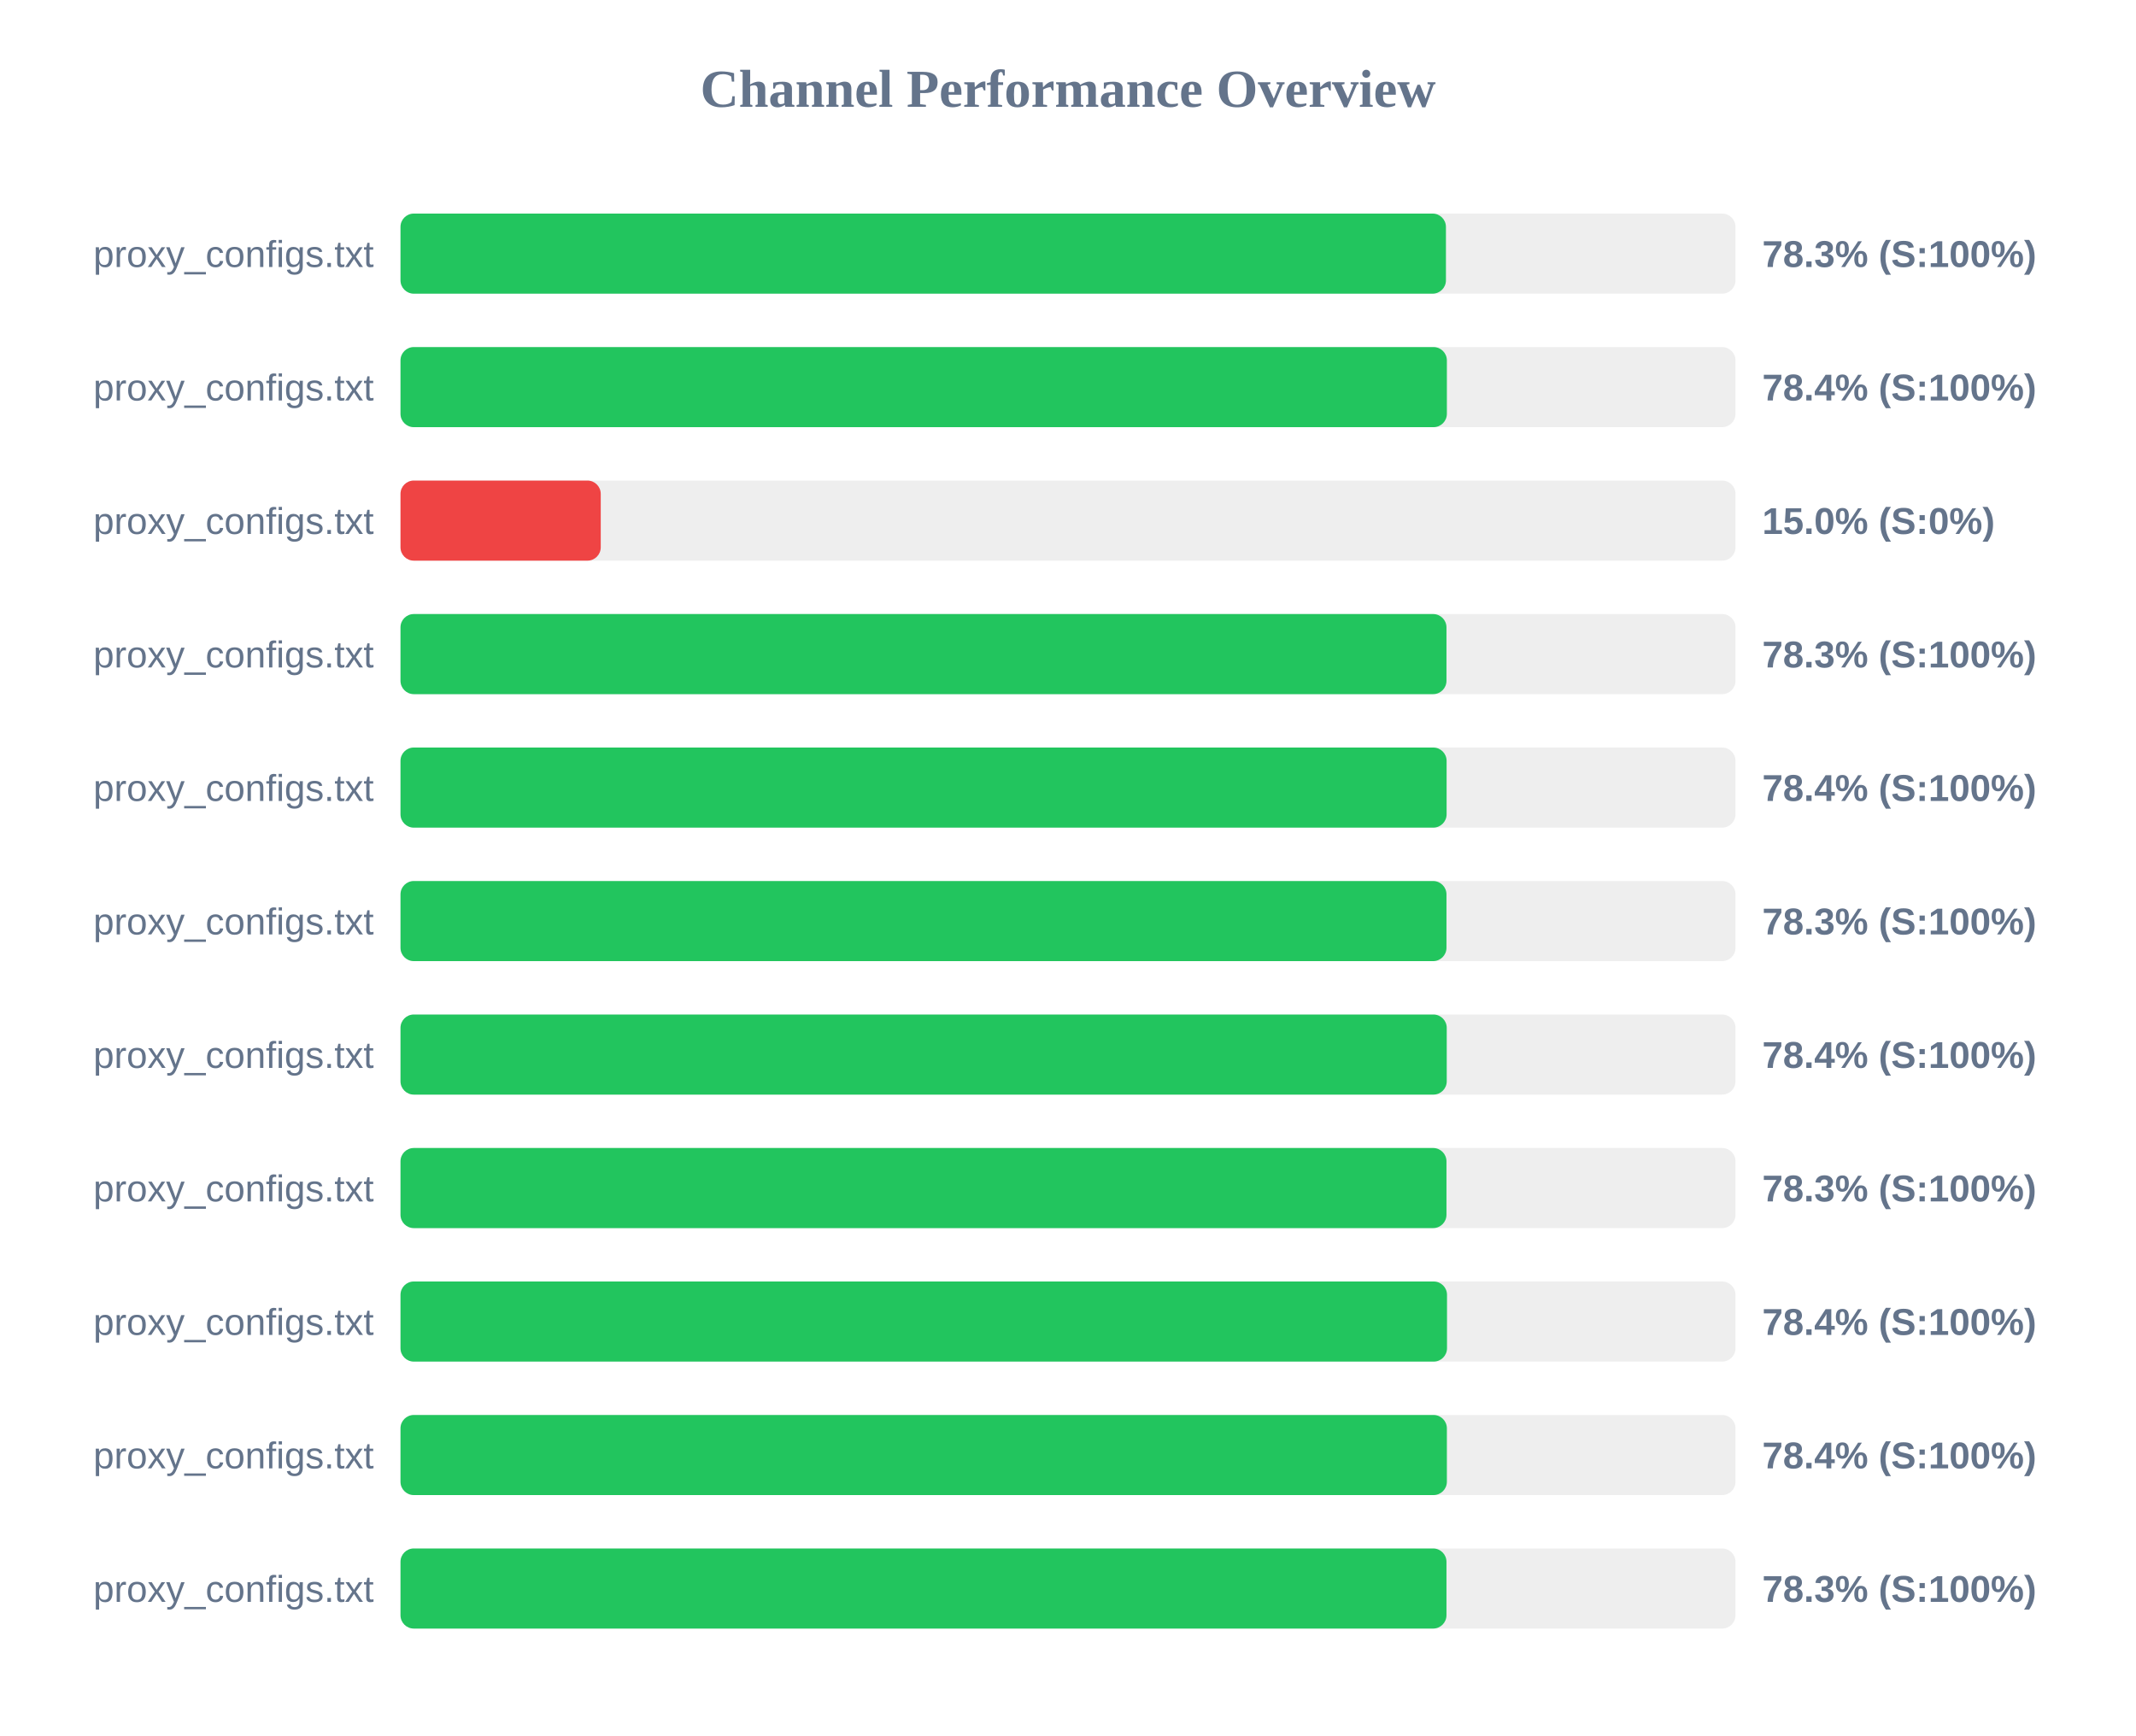
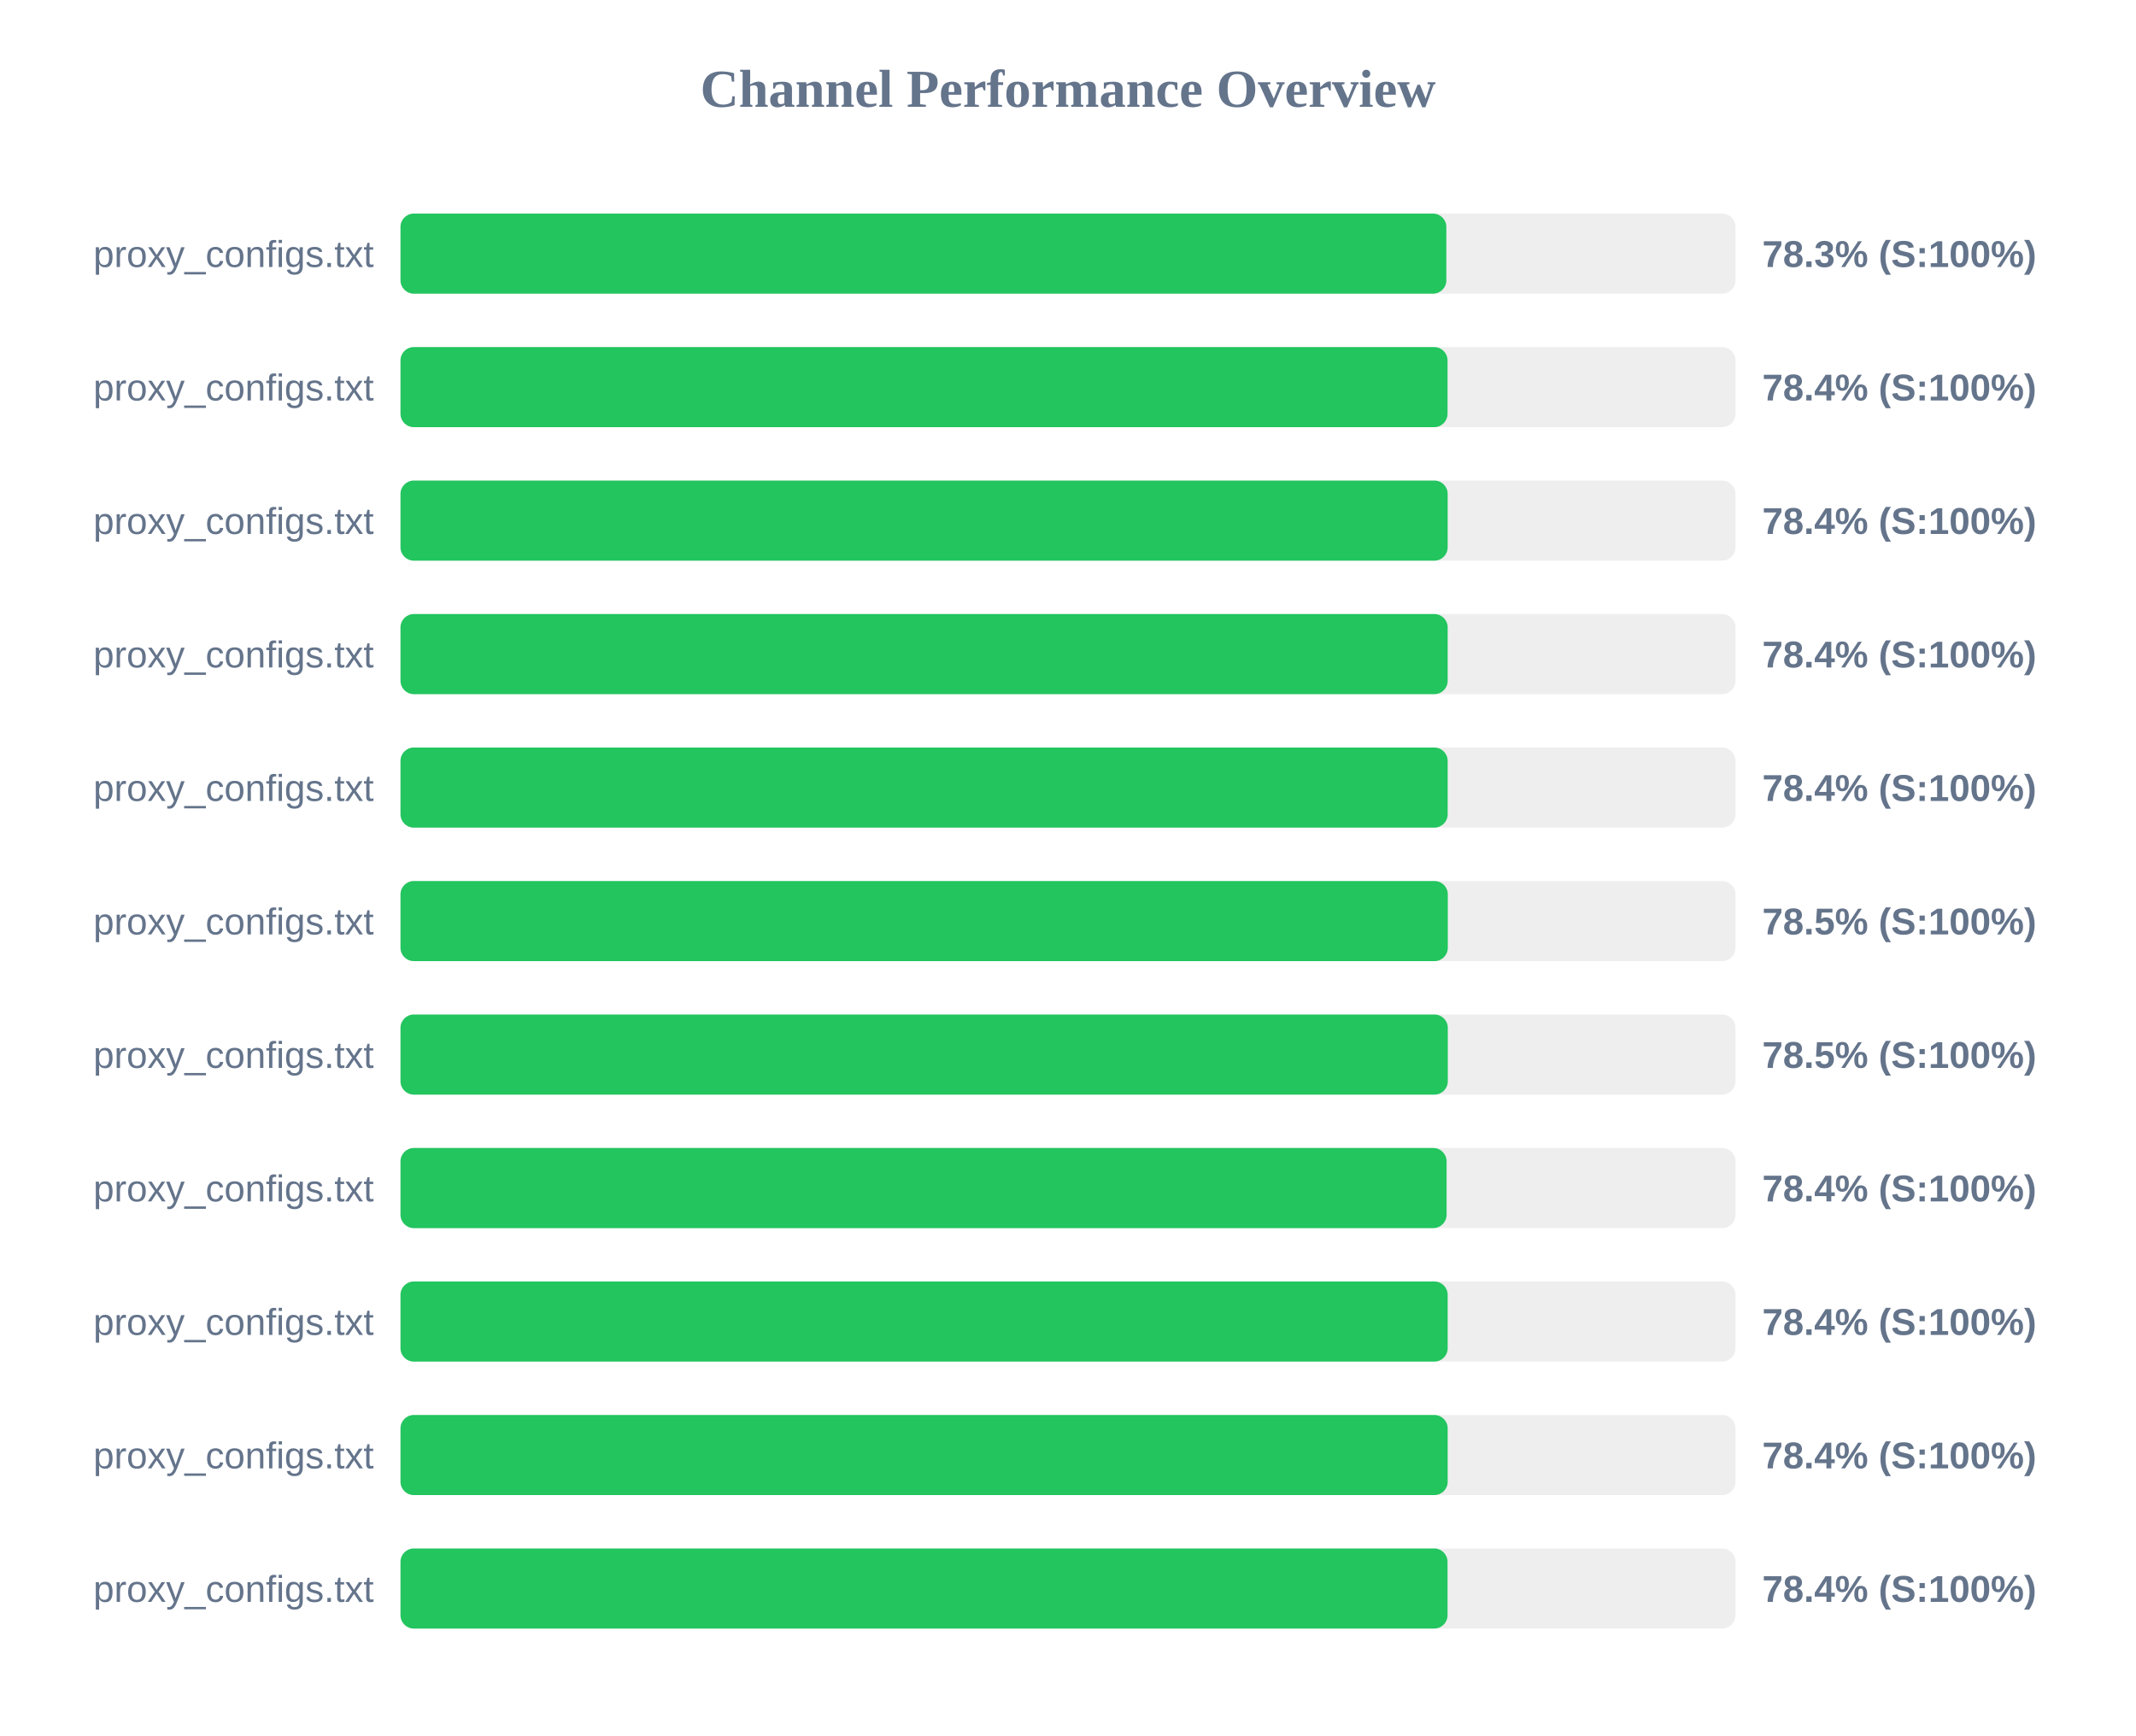
<svg xmlns="http://www.w3.org/2000/svg" width="800" height="650" version="1.1">
  <style>
        .row { font: 14px Arial; fill: #64748b; }
        .score { font: bold 14px Arial; fill: #64748b; }
    </style>
  <text x="400" y="40" text-anchor="middle" font-size="20px" font-weight="bold" fill="#64748b">Channel Performance Overview</text>
  <rect x="150" y="80" width="500" height="30" fill="#eee" rx="5" />
-   <rect x="150" y="80" width="391.55" height="30" fill="#22c55e" rx="5" />
+   <rect x="150" y="80" width="391.7" height="30" fill="#22c55e" rx="5" />
  <text x="140" y="100" text-anchor="end" class="row">proxy_configs.txt</text>
  <text x="660" y="100" text-anchor="start" class="score">78.3% (S:100%)</text>
  <rect x="150" y="130" width="500" height="30" fill="#eee" rx="5" />
-   <rect x="150" y="130" width="391.9" height="30" fill="#22c55e" rx="5" />
+   <rect x="150" y="130" width="392.15" height="30" fill="#22c55e" rx="5" />
  <text x="140" y="150" text-anchor="end" class="row">proxy_configs.txt</text>
  <text x="660" y="150" text-anchor="start" class="score">78.4% (S:100%)</text>
  <rect x="150" y="180" width="500" height="30" fill="#eee" rx="5" />
-   <rect x="150" y="180" width="75.0" height="30" fill="#ef4444" rx="5" />
+   <rect x="150" y="180" width="392.2" height="30" fill="#22c55e" rx="5" />
  <text x="140" y="200" text-anchor="end" class="row">proxy_configs.txt</text>
-   <text x="660" y="200" text-anchor="start" class="score">15.0% (S:0%)</text>
+   <text x="660" y="200" text-anchor="start" class="score">78.4% (S:100%)</text>
  <rect x="150" y="230" width="500" height="30" fill="#eee" rx="5" />
-   <rect x="150" y="230" width="391.75" height="30" fill="#22c55e" rx="5" />
+   <rect x="150" y="230" width="392.2" height="30" fill="#22c55e" rx="5" />
  <text x="140" y="250" text-anchor="end" class="row">proxy_configs.txt</text>
-   <text x="660" y="250" text-anchor="start" class="score">78.3% (S:100%)</text>
+   <text x="660" y="250" text-anchor="start" class="score">78.4% (S:100%)</text>
  <rect x="150" y="280" width="500" height="30" fill="#eee" rx="5" />
-   <rect x="150" y="280" width="391.8" height="30" fill="#22c55e" rx="5" />
+   <rect x="150" y="280" width="392.2" height="30" fill="#22c55e" rx="5" />
  <text x="140" y="300" text-anchor="end" class="row">proxy_configs.txt</text>
  <text x="660" y="300" text-anchor="start" class="score">78.4% (S:100%)</text>
  <rect x="150" y="330" width="500" height="30" fill="#eee" rx="5" />
-   <rect x="150" y="330" width="391.75" height="30" fill="#22c55e" rx="5" />
+   <rect x="150" y="330" width="392.25" height="30" fill="#22c55e" rx="5" />
  <text x="140" y="350" text-anchor="end" class="row">proxy_configs.txt</text>
-   <text x="660" y="350" text-anchor="start" class="score">78.3% (S:100%)</text>
+   <text x="660" y="350" text-anchor="start" class="score">78.5% (S:100%)</text>
  <rect x="150" y="380" width="500" height="30" fill="#eee" rx="5" />
-   <rect x="150" y="380" width="391.85" height="30" fill="#22c55e" rx="5" />
+   <rect x="150" y="380" width="392.25" height="30" fill="#22c55e" rx="5" />
  <text x="140" y="400" text-anchor="end" class="row">proxy_configs.txt</text>
-   <text x="660" y="400" text-anchor="start" class="score">78.4% (S:100%)</text>
+   <text x="660" y="400" text-anchor="start" class="score">78.5% (S:100%)</text>
  <rect x="150" y="430" width="500" height="30" fill="#eee" rx="5" />
-   <rect x="150" y="430" width="391.75" height="30" fill="#22c55e" rx="5" />
+   <rect x="150" y="430" width="391.8" height="30" fill="#22c55e" rx="5" />
  <text x="140" y="450" text-anchor="end" class="row">proxy_configs.txt</text>
-   <text x="660" y="450" text-anchor="start" class="score">78.3% (S:100%)</text>
+   <text x="660" y="450" text-anchor="start" class="score">78.4% (S:100%)</text>
  <rect x="150" y="480" width="500" height="30" fill="#eee" rx="5" />
-   <rect x="150" y="480" width="391.95" height="30" fill="#22c55e" rx="5" />
+   <rect x="150" y="480" width="392.2" height="30" fill="#22c55e" rx="5" />
  <text x="140" y="500" text-anchor="end" class="row">proxy_configs.txt</text>
  <text x="660" y="500" text-anchor="start" class="score">78.4% (S:100%)</text>
  <rect x="150" y="530" width="500" height="30" fill="#eee" rx="5" />
-   <rect x="150" y="530" width="391.9" height="30" fill="#22c55e" rx="5" />
+   <rect x="150" y="530" width="392.2" height="30" fill="#22c55e" rx="5" />
  <text x="140" y="550" text-anchor="end" class="row">proxy_configs.txt</text>
  <text x="660" y="550" text-anchor="start" class="score">78.4% (S:100%)</text>
  <rect x="150" y="580" width="500" height="30" fill="#eee" rx="5" />
-   <rect x="150" y="580" width="391.75" height="30" fill="#22c55e" rx="5" />
+   <rect x="150" y="580" width="392.15" height="30" fill="#22c55e" rx="5" />
  <text x="140" y="600" text-anchor="end" class="row">proxy_configs.txt</text>
-   <text x="660" y="600" text-anchor="start" class="score">78.3% (S:100%)</text>
+   <text x="660" y="600" text-anchor="start" class="score">78.4% (S:100%)</text>
</svg>
